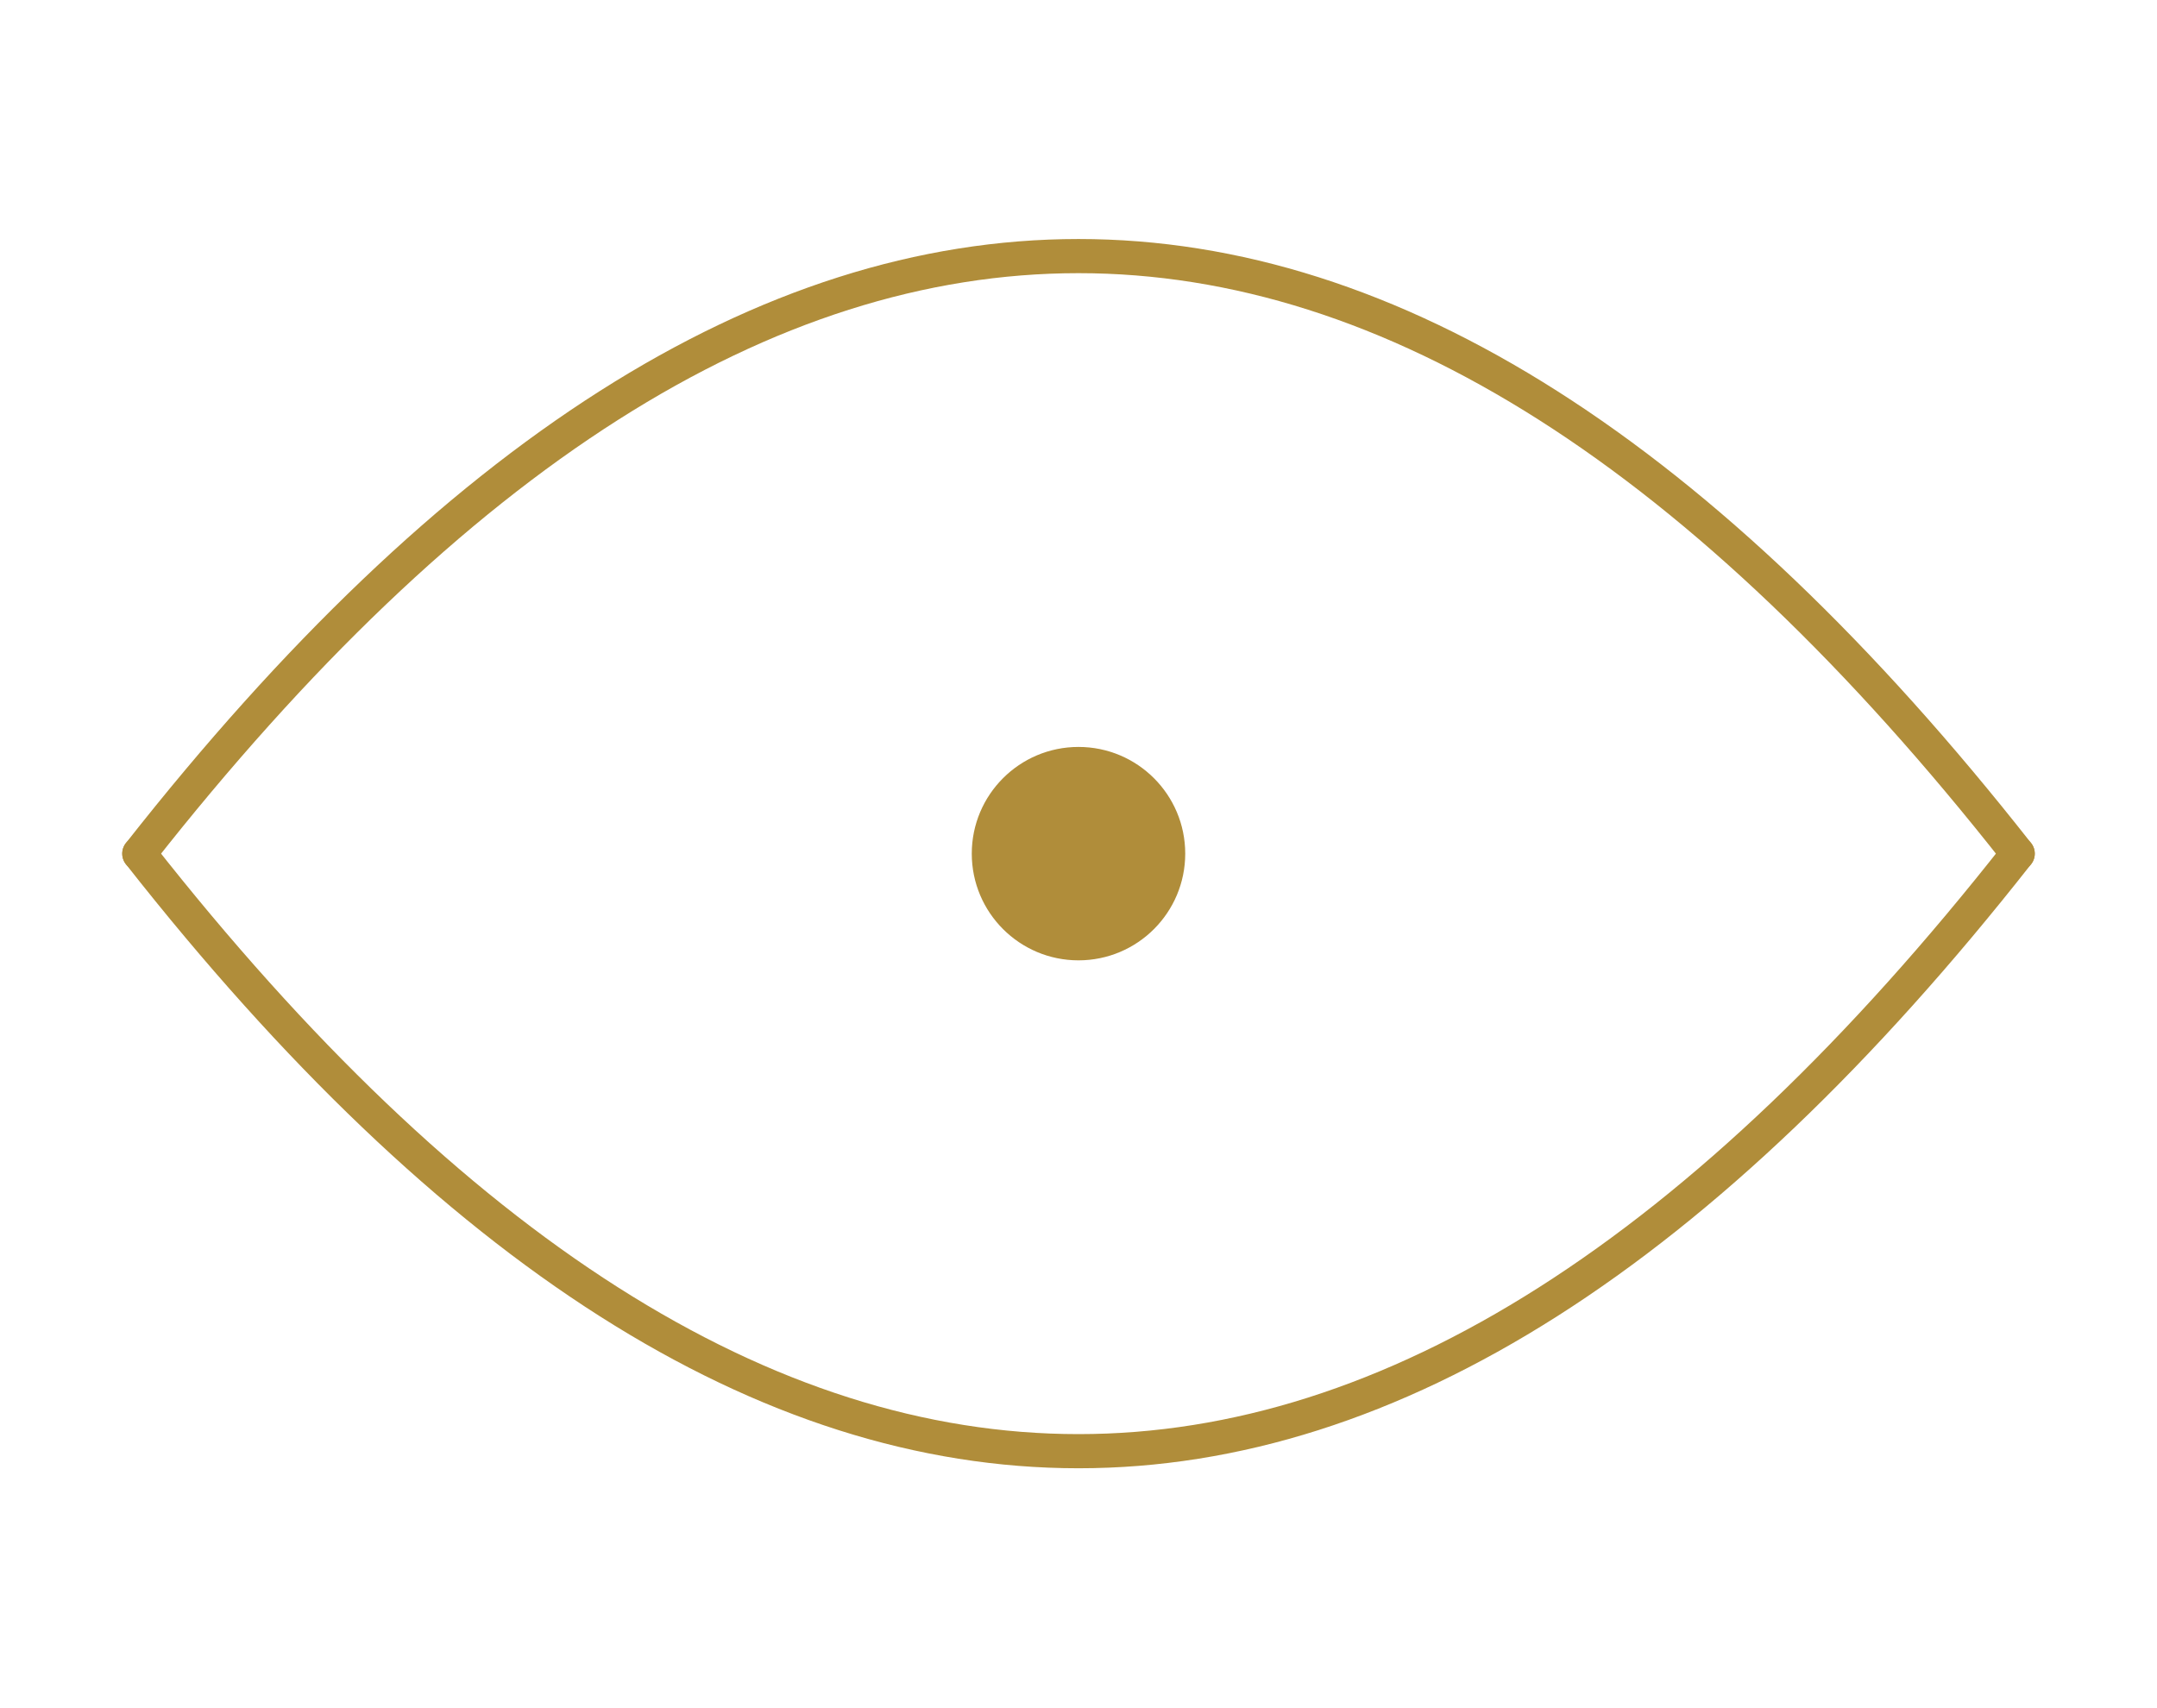
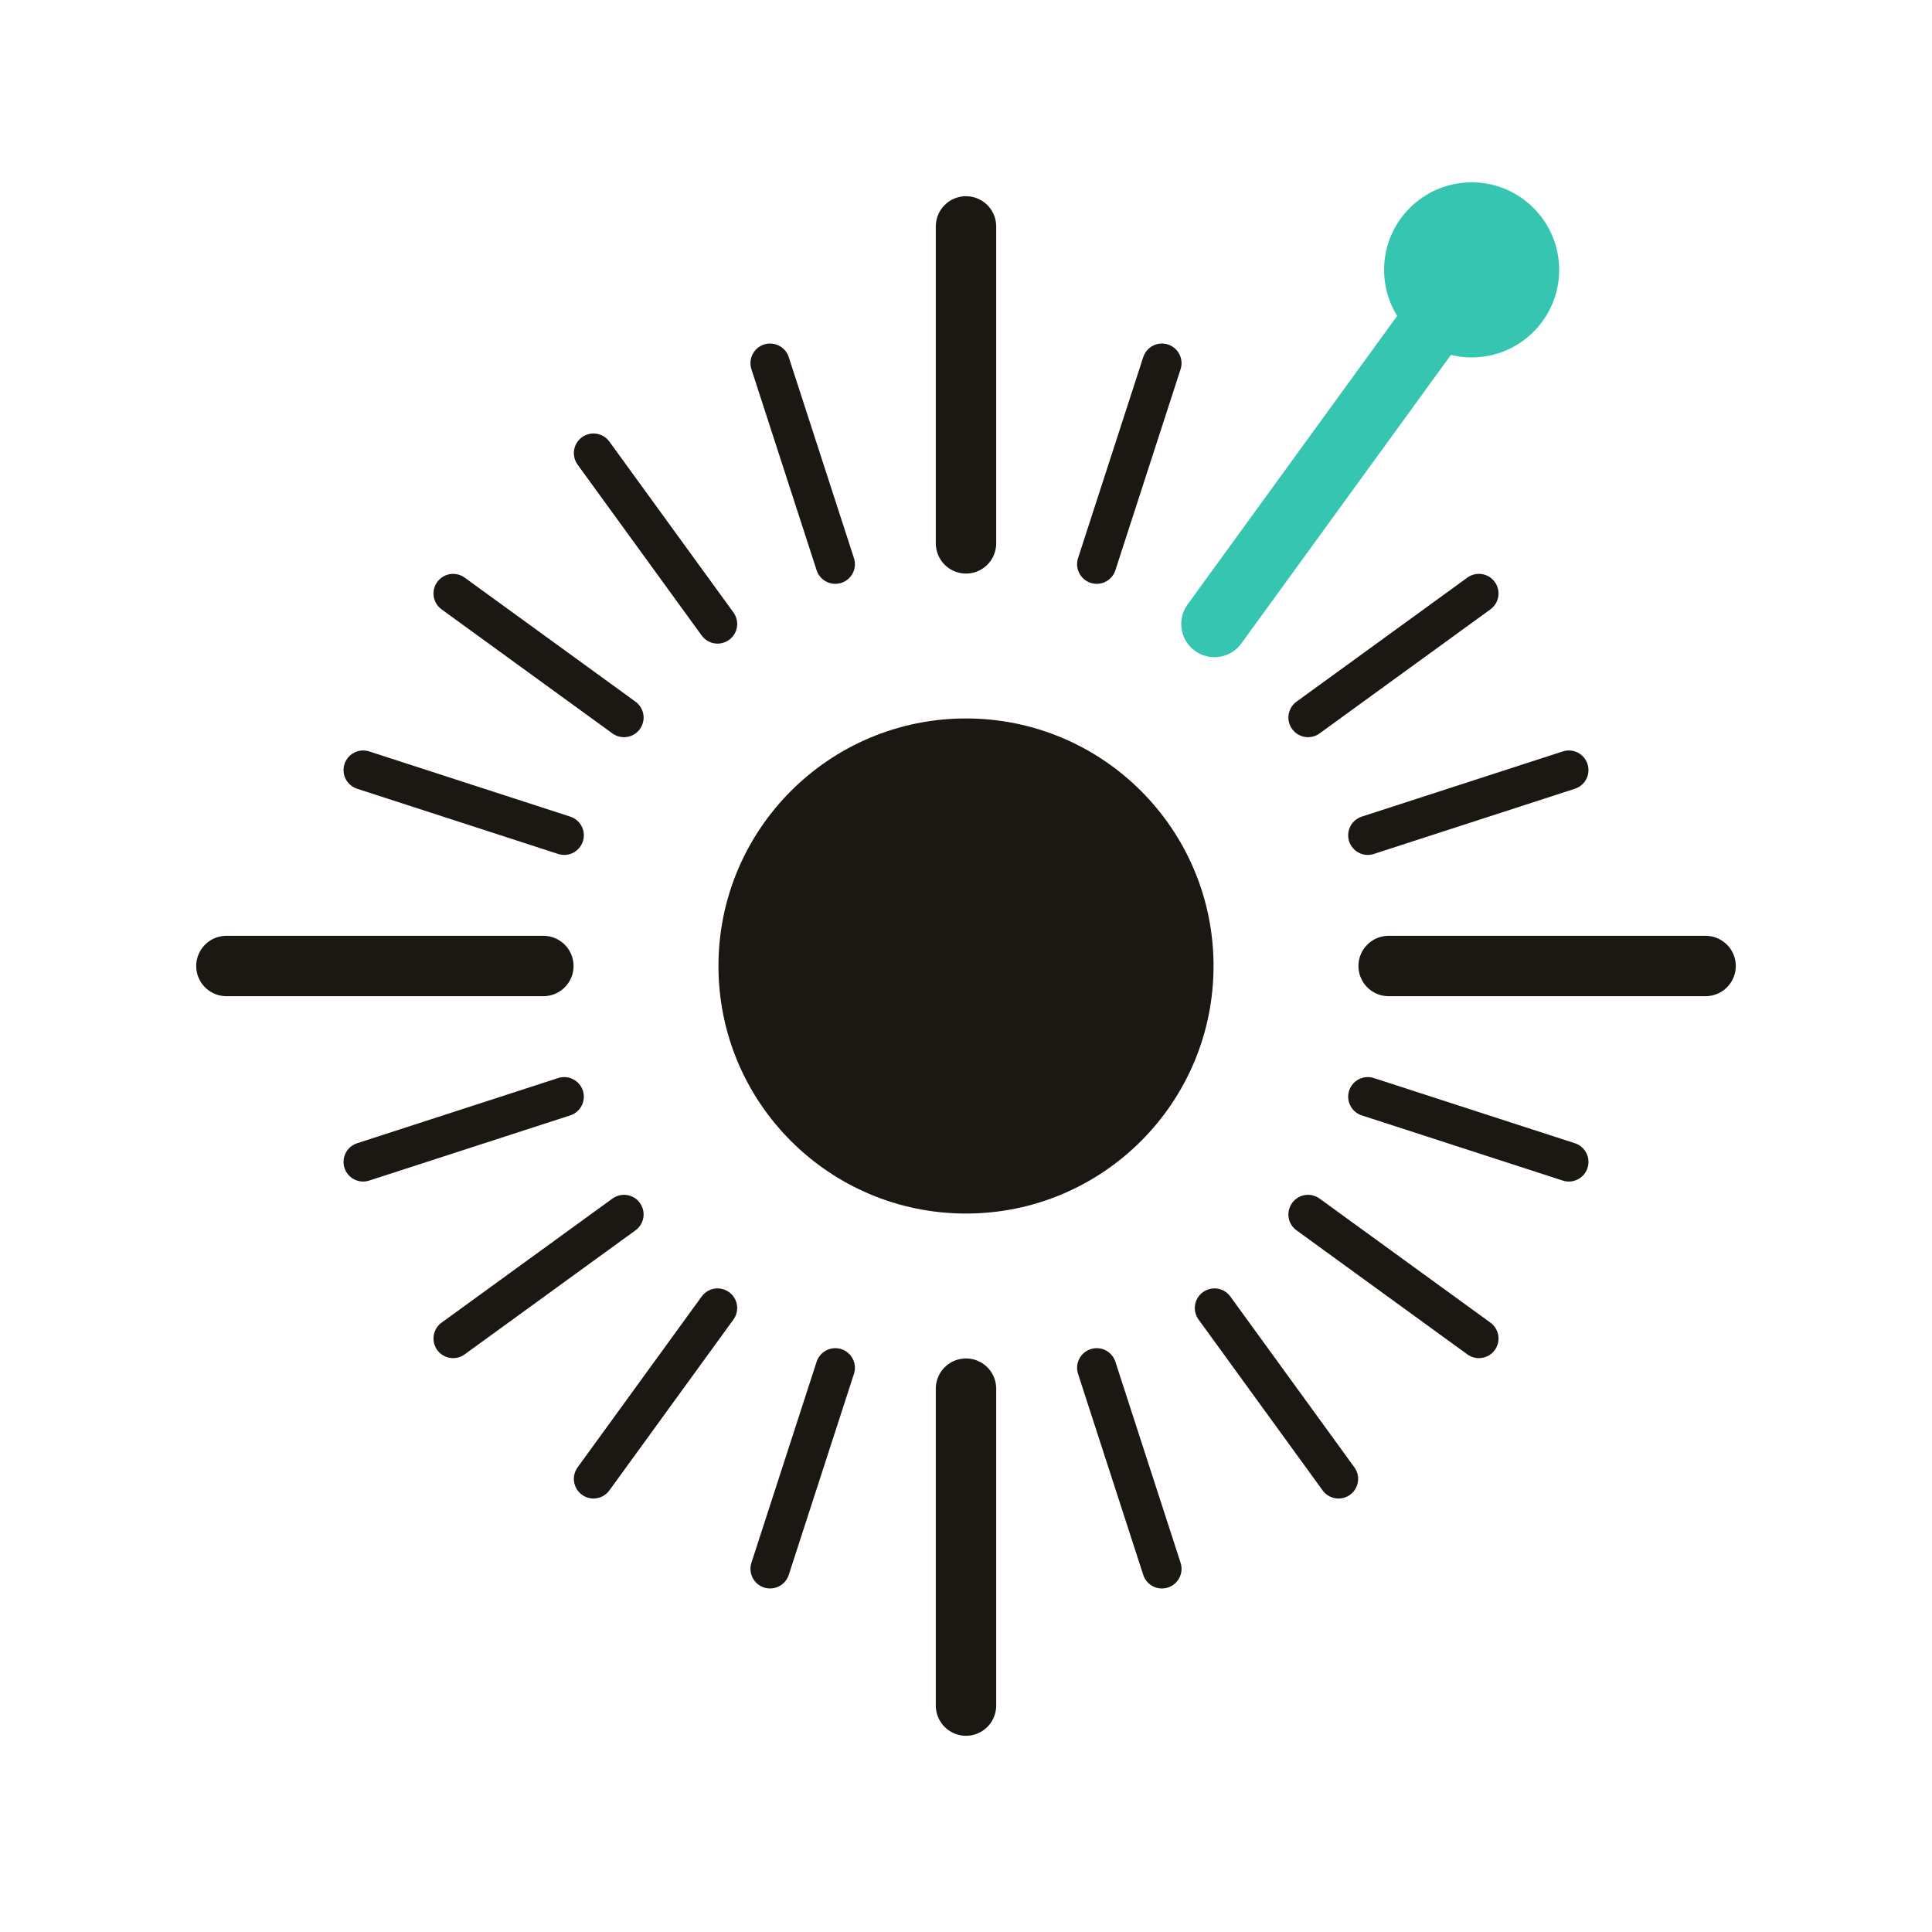
- <svg xmlns="http://www.w3.org/2000/svg" width="24" height="19" viewBox="0 0 100 80" fill="none">
-   <g transform="translate(50 40)" stroke="#B08D3A" fill="none" stroke-linecap="round">
-     <path d="M-44,0 Q-22,-28 0,-28 Q22,-28 44,0" stroke-width="1.6" />
-     <path d="M-44,0 Q-22,28 0,28 Q22,28 44,0" stroke-width="1.6" />
-     <circle cx="0" cy="0" r="5" fill="#B08D3A" stroke="none" />
+ <svg xmlns="http://www.w3.org/2000/svg" viewBox="0 0 64 64" width="64" height="64" fill="none" role="img" aria-label="Aura">
+   <style>
+     #mark { fill: #1B1712; stroke: #1B1712; }
+     @media (prefers-color-scheme: dark) {
+       #mark { fill: #E8EDF3; stroke: #E8EDF3; }
+     }
+   </style>
+   <g id="mark" fill="currentColor" stroke="currentColor" stroke-linecap="round">
+     <line x1="32" y1="18" x2="32" y2="7.5" stroke-width="2" />
+     <line x1="36.33" y1="18.69" x2="38.49" y2="12.03" stroke-width="1.3" />
+     <line x1="40.23" y1="20.67" x2="44.34" y2="15.01" stroke-width="1.3" />
+     <line x1="43.33" y1="23.77" x2="48.99" y2="19.66" stroke-width="1.3" />
+     <line x1="45.31" y1="27.67" x2="51.97" y2="25.51" stroke-width="1.3" />
+     <line x1="46" y1="32" x2="56.5" y2="32" stroke-width="2" />
+     <line x1="45.31" y1="36.33" x2="51.97" y2="38.49" stroke-width="1.3" />
+     <line x1="43.33" y1="40.23" x2="48.99" y2="44.34" stroke-width="1.3" />
+     <line x1="40.23" y1="43.33" x2="44.34" y2="48.99" stroke-width="1.3" />
+     <line x1="36.33" y1="45.31" x2="38.49" y2="51.97" stroke-width="1.3" />
+     <line x1="32" y1="46" x2="32" y2="56.5" stroke-width="2" />
+     <line x1="27.67" y1="45.31" x2="25.51" y2="51.97" stroke-width="1.3" />
+     <line x1="23.77" y1="43.33" x2="19.66" y2="48.99" stroke-width="1.3" />
+     <line x1="20.67" y1="40.23" x2="15.01" y2="44.34" stroke-width="1.3" />
+     <line x1="18.69" y1="36.33" x2="12.03" y2="38.49" stroke-width="1.3" />
+     <line x1="18" y1="32" x2="7.5" y2="32" stroke-width="2" />
+     <line x1="18.69" y1="27.67" x2="12.03" y2="25.51" stroke-width="1.3" />
+     <line x1="20.67" y1="23.77" x2="15.01" y2="19.66" stroke-width="1.3" />
+     <line x1="23.77" y1="20.67" x2="19.66" y2="15.01" stroke-width="1.3" />
+     <line x1="27.67" y1="18.69" x2="25.51" y2="12.03" stroke-width="1.3" />
+     <circle cx="32" cy="32" r="8.2" stroke="none" />
+   </g>
+   <g id="tick-live" stroke="#36C5B0" fill="#36C5B0" stroke-linecap="round">
+     <line x1="40.23" y1="20.67" x2="48.75" y2="8.94" stroke-width="2.2" />
+     <circle cx="48.75" cy="8.94" r="2.4" />
  </g>
</svg>
